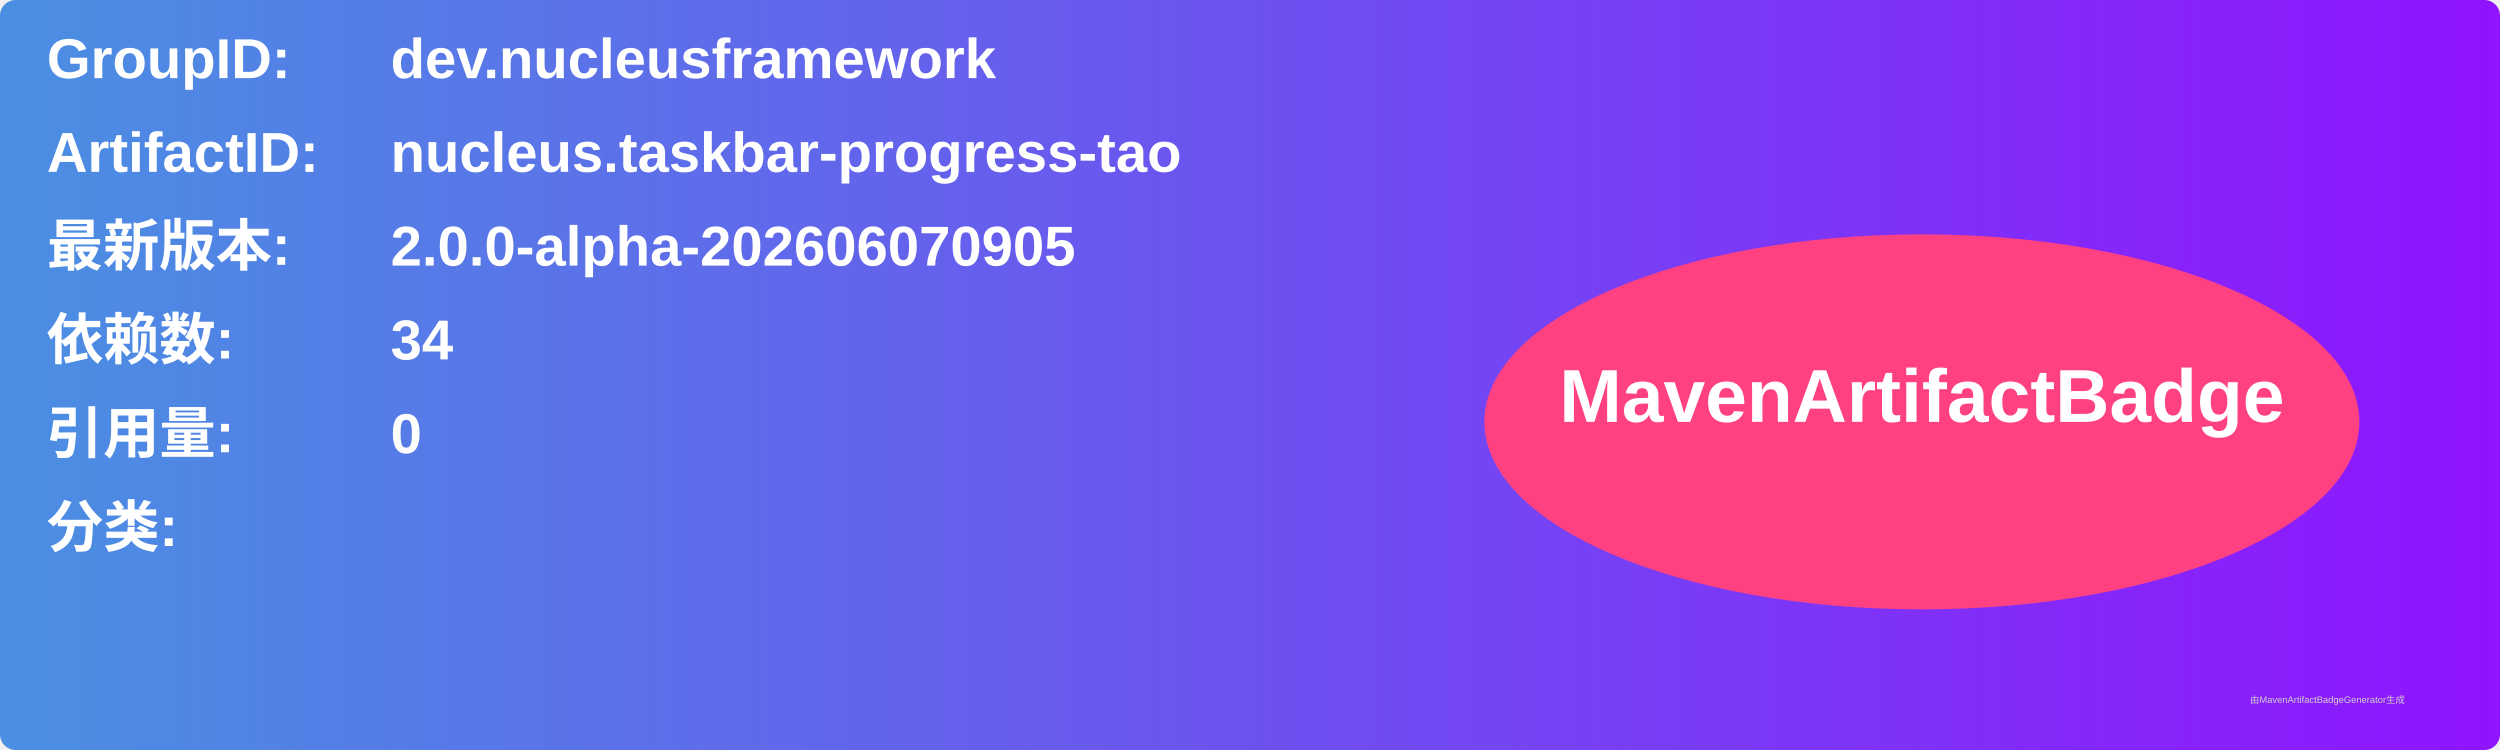
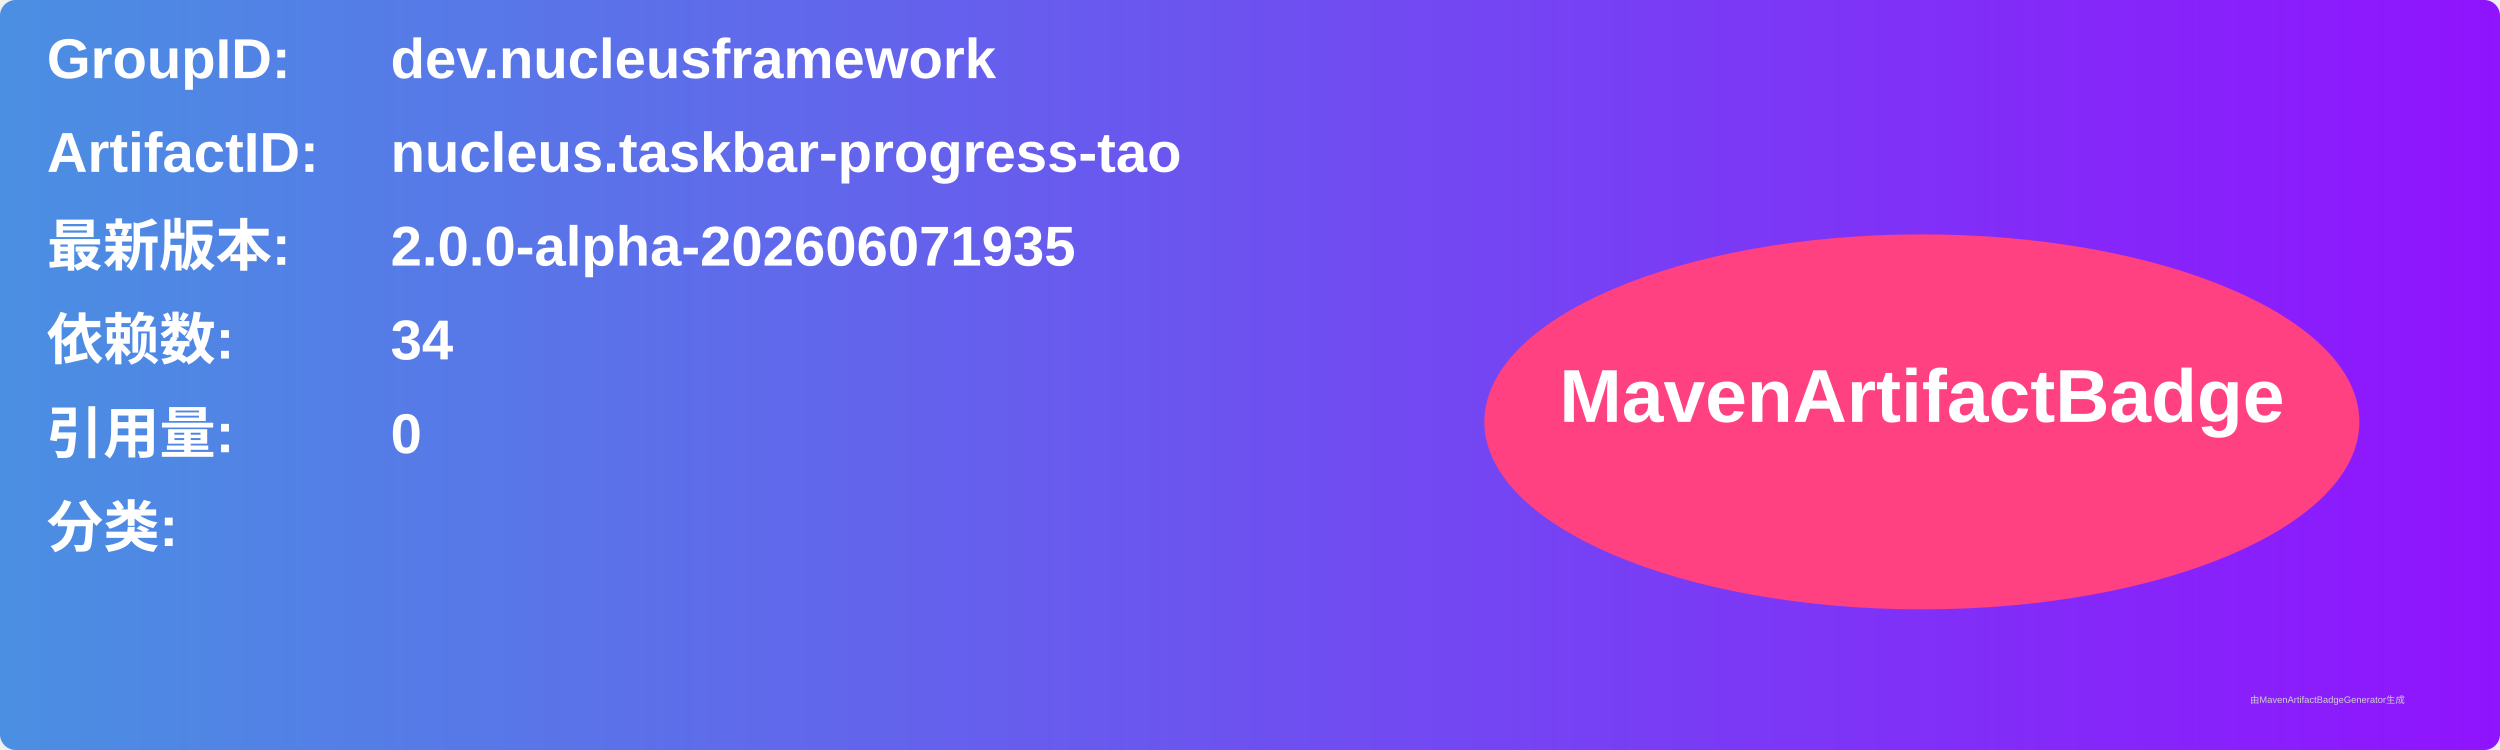
<svg xmlns="http://www.w3.org/2000/svg" width="800" height="240" viewBox="0 0 800 240">
  <linearGradient id="grad" x1="0%" y1="0%" x2="100%" y2="0%">
    <stop offset="0%" stop-color="#4a90e2" />
    <stop offset="100%" stop-color="#9013fe" />
  </linearGradient>
  <rect width="100%" height="100%" rx="5" ry="5" fill="url(#grad)" />
  <g transform="translate(15, 15)">
    <text x="0" y="10" font-family="Arial" font-size="18" fill="white" font-weight="bold" width="260">GroupID:</text>
    <text x="110" y="10" font-family="Arial" font-size="18" fill="white" font-weight="bold" width="460">dev.nucleusframework</text>
    <text x="0" y="40" font-family="Arial" font-size="18" fill="white" font-weight="bold" width="260">ArtifactID:</text>
    <text x="110" y="40" font-family="Arial" font-size="18" fill="white" font-weight="bold" width="460">nucleus.taskbar-progress-tao</text>
    <text x="0" y="70" font-family="Arial" font-size="18" fill="white" font-weight="bold">最新版本:</text>
    <text x="110" y="70" font-family="Arial" font-size="18" fill="white" font-weight="bold">
-       <tspan font-weight="bold">2.0.0-alpha-202606070905</tspan>
+       <tspan font-weight="bold">2.0.0-alpha-202606071935</tspan>
    </text>
    <text x="0" y="100" font-family="Arial" font-size="18" fill="white" font-weight="bold">依赖数: </text>
    <text x="110" y="100" font-family="Arial" font-size="18" fill="white">
      <tspan font-weight="bold">34</tspan>
    </text>
    <text x="0" y="130" font-family="Arial" font-size="18" fill="white" font-weight="bold">引用量: </text>
    <text x="110" y="130" font-family="Arial" font-size="18" fill="white">
      <tspan font-weight="bold">0</tspan>
    </text>
    <text x="0" y="160" font-family="Arial" font-size="18" fill="white" font-weight="bold">分类:</text>
    <text x="10" y="190" font-family="Arial" font-size="10" fill="white">
      <tspan font-weight="bold" />
    </text>
    <ellipse cx="600" cy="120" rx="140" ry="60" fill="#ff4081" />
    <text x="600" y="120" text-anchor="middle" font-family="Arial" font-size="24" fill="white" font-weight="bold">MavenArtifactBadge</text>
  </g>
  <text x="720" y="225" font-family="Arial" font-size="3" fill="#d0d0d0">由MavenArtifactBadgeGenerator生成</text>
</svg>
